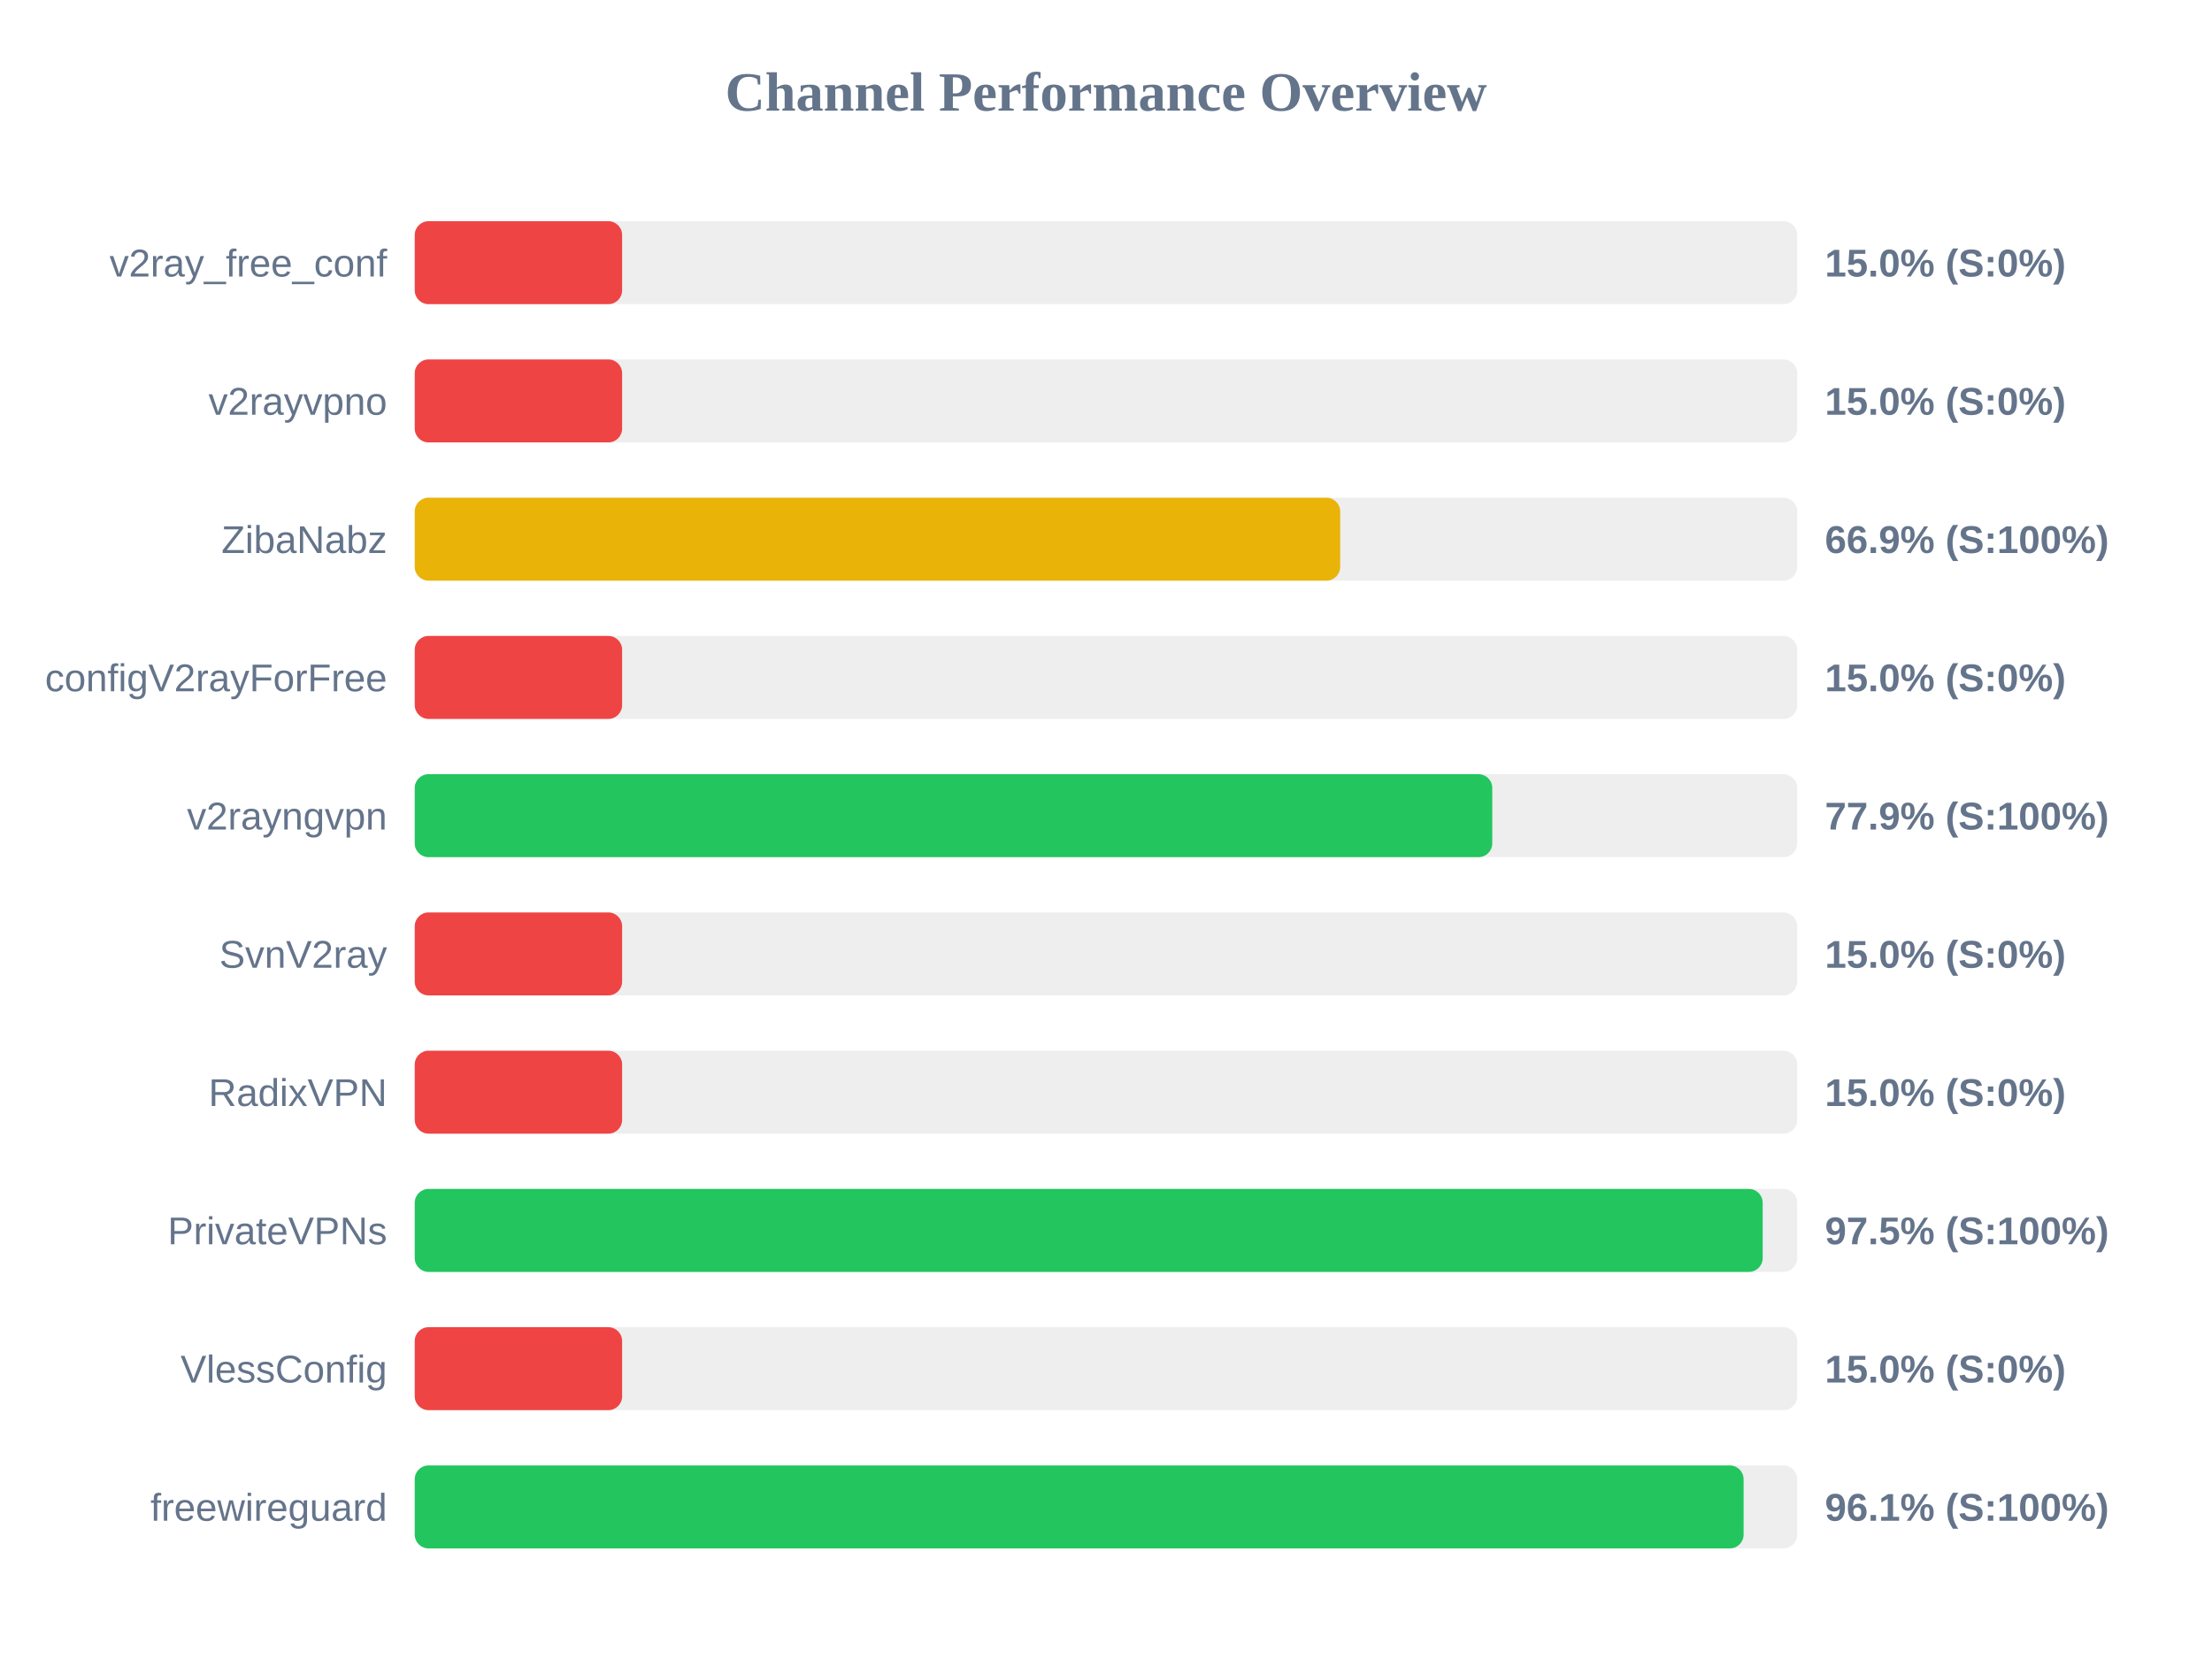
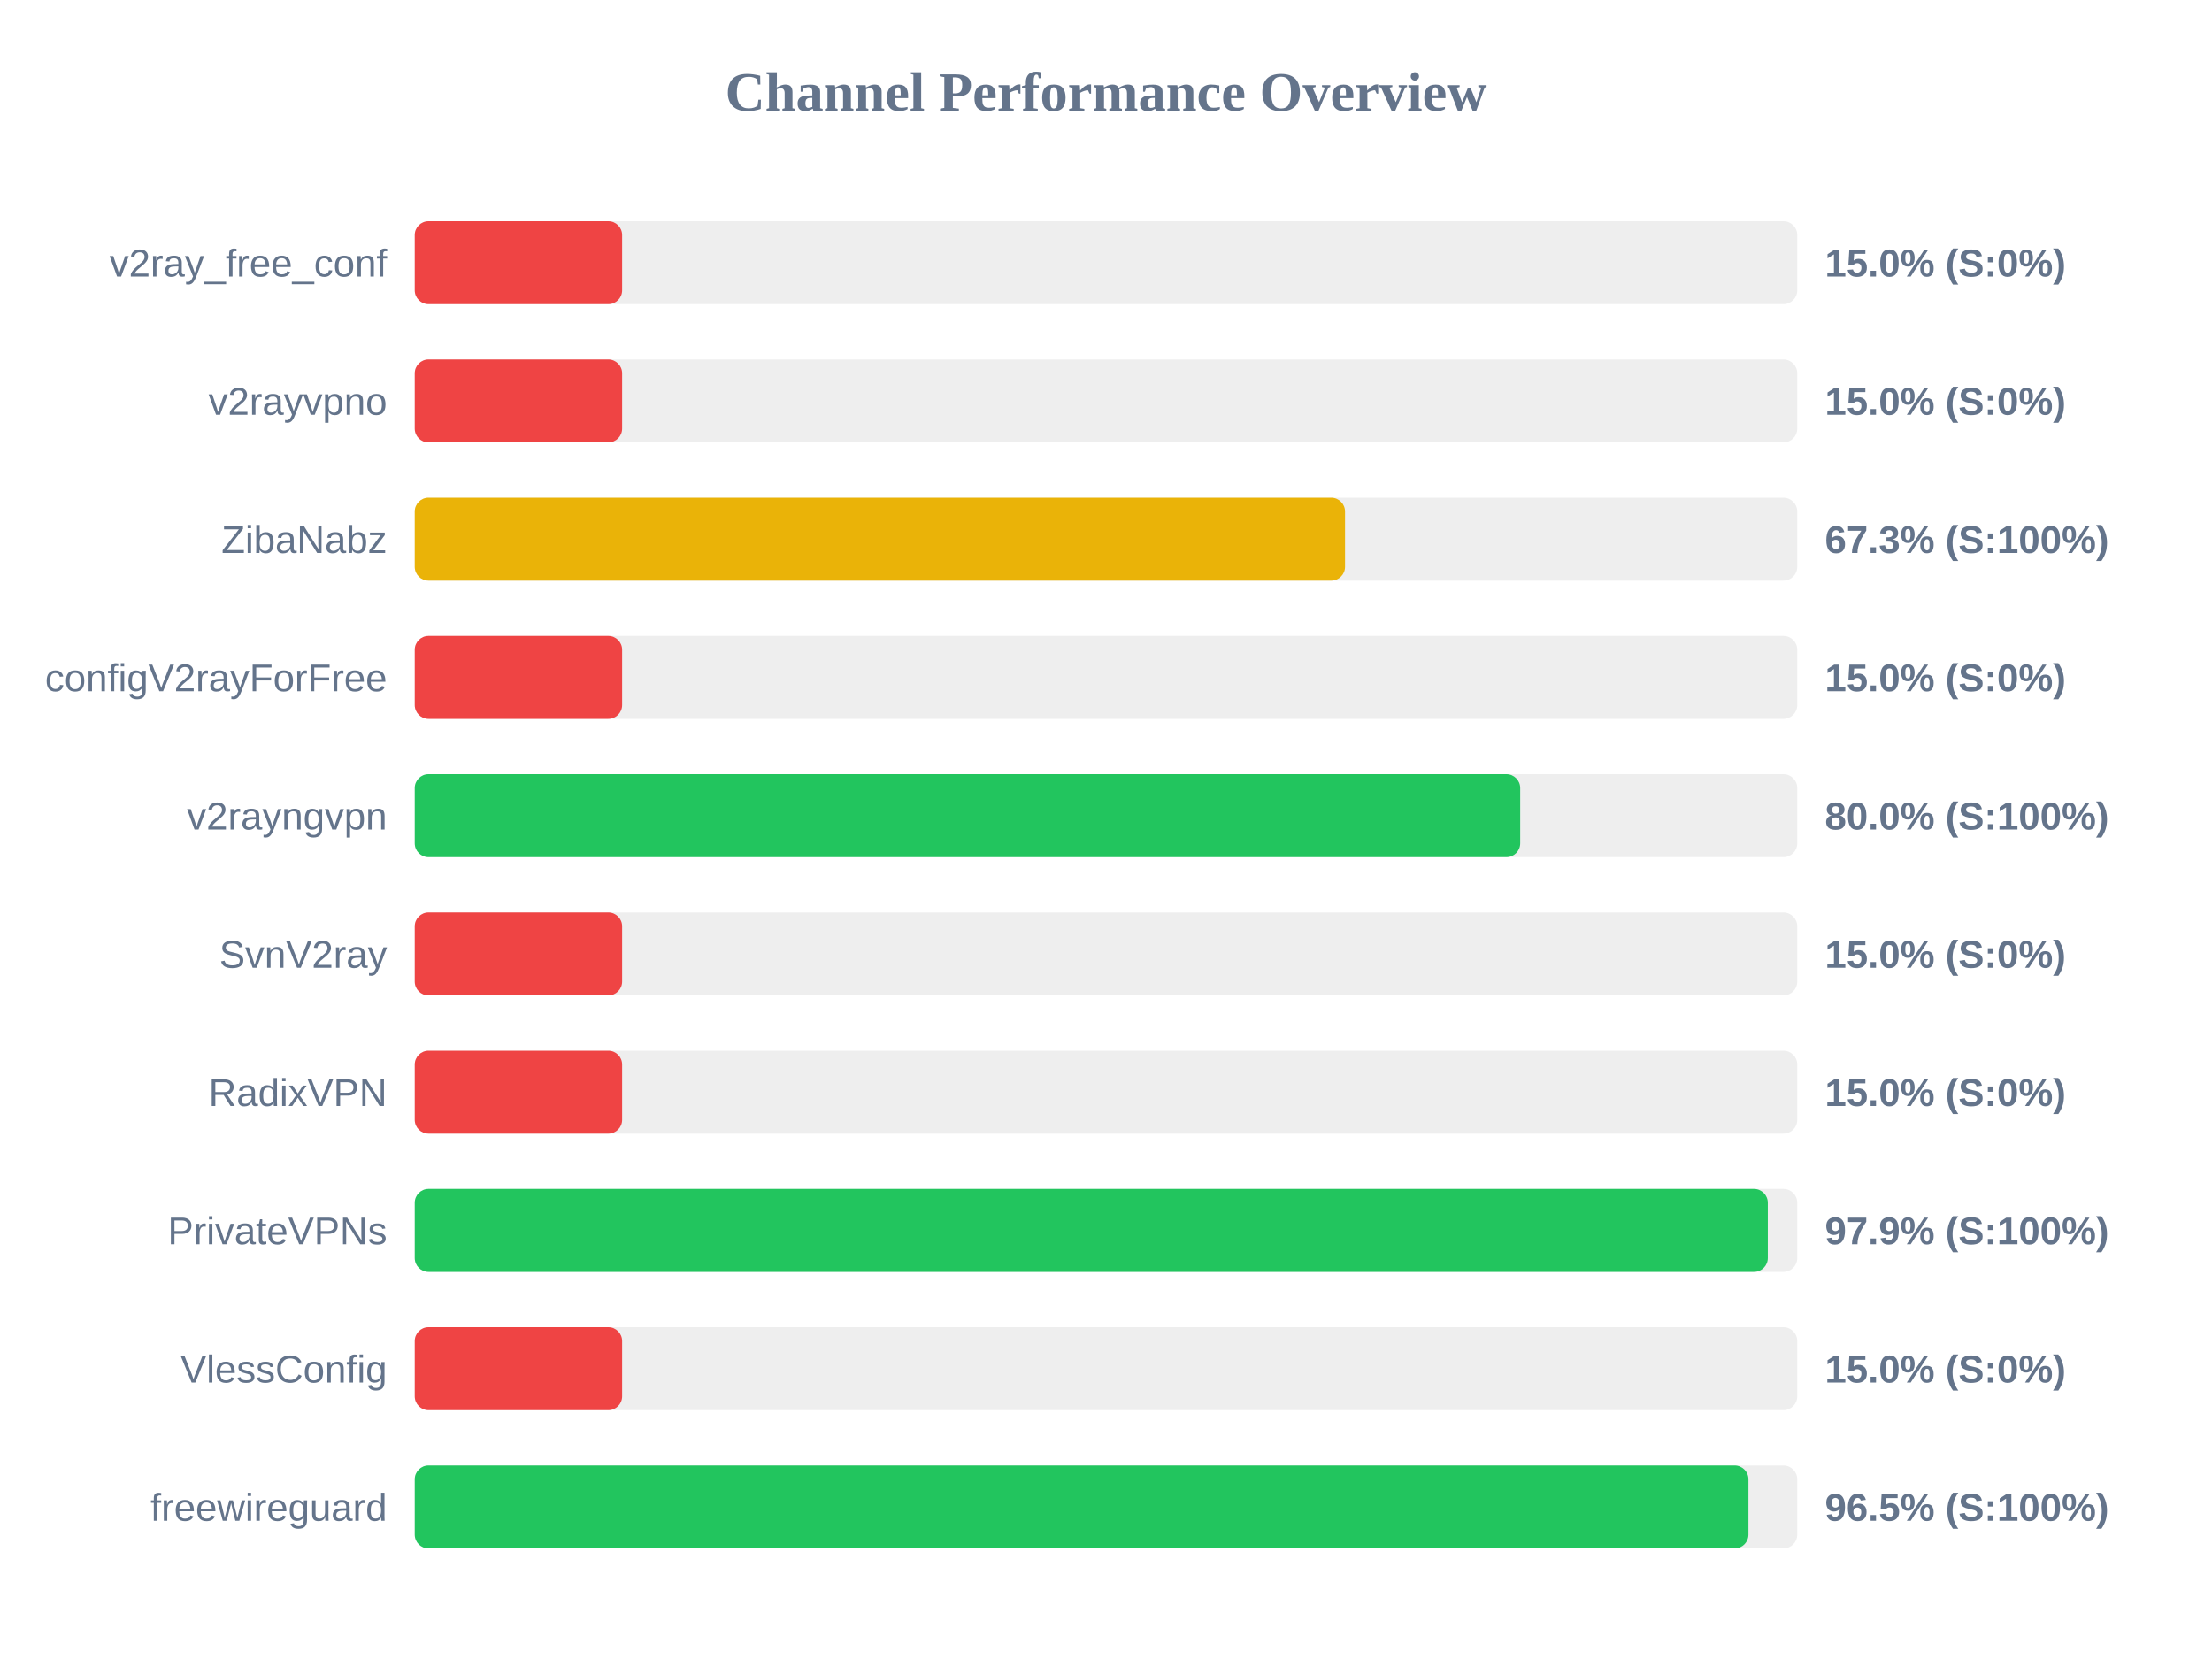
<svg xmlns="http://www.w3.org/2000/svg" width="800" height="600" version="1.1">
  <style>
        .row { font: 14px Arial; fill: #64748b; }
        .score { font: bold 14px Arial; fill: #64748b; }
    </style>
  <text x="400" y="40" text-anchor="middle" font-size="20px" font-weight="bold" fill="#64748b">Channel Performance Overview</text>
  <rect x="150" y="80" width="500" height="30" fill="#eee" rx="5" />
  <rect x="150" y="80" width="75.0" height="30" fill="#ef4444" rx="5" />
  <text x="140" y="100" text-anchor="end" class="row">v2ray_free_conf</text>
  <text x="660" y="100" text-anchor="start" class="score">15.0% (S:0%)</text>
  <rect x="150" y="130" width="500" height="30" fill="#eee" rx="5" />
  <rect x="150" y="130" width="75.0" height="30" fill="#ef4444" rx="5" />
  <text x="140" y="150" text-anchor="end" class="row">v2rayvpno</text>
  <text x="660" y="150" text-anchor="start" class="score">15.0% (S:0%)</text>
  <rect x="150" y="180" width="500" height="30" fill="#eee" rx="5" />
-   <rect x="150" y="180" width="334.7" height="30" fill="#eab308" rx="5" />
+   <rect x="150" y="180" width="336.45" height="30" fill="#eab308" rx="5" />
  <text x="140" y="200" text-anchor="end" class="row">ZibaNabz</text>
-   <text x="660" y="200" text-anchor="start" class="score">66.9% (S:100%)</text>
+   <text x="660" y="200" text-anchor="start" class="score">67.3% (S:100%)</text>
  <rect x="150" y="230" width="500" height="30" fill="#eee" rx="5" />
  <rect x="150" y="230" width="75.0" height="30" fill="#ef4444" rx="5" />
  <text x="140" y="250" text-anchor="end" class="row">configV2rayForFree</text>
  <text x="660" y="250" text-anchor="start" class="score">15.0% (S:0%)</text>
  <rect x="150" y="280" width="500" height="30" fill="#eee" rx="5" />
-   <rect x="150" y="280" width="389.7" height="30" fill="#22c55e" rx="5" />
+   <rect x="150" y="280" width="399.8" height="30" fill="#22c55e" rx="5" />
  <text x="140" y="300" text-anchor="end" class="row">v2rayngvpn</text>
-   <text x="660" y="300" text-anchor="start" class="score">77.9% (S:100%)</text>
+   <text x="660" y="300" text-anchor="start" class="score">80.0% (S:100%)</text>
  <rect x="150" y="330" width="500" height="30" fill="#eee" rx="5" />
  <rect x="150" y="330" width="75.0" height="30" fill="#ef4444" rx="5" />
  <text x="140" y="350" text-anchor="end" class="row">SvnV2ray</text>
  <text x="660" y="350" text-anchor="start" class="score">15.0% (S:0%)</text>
  <rect x="150" y="380" width="500" height="30" fill="#eee" rx="5" />
  <rect x="150" y="380" width="75.0" height="30" fill="#ef4444" rx="5" />
  <text x="140" y="400" text-anchor="end" class="row">RadixVPN</text>
  <text x="660" y="400" text-anchor="start" class="score">15.0% (S:0%)</text>
  <rect x="150" y="430" width="500" height="30" fill="#eee" rx="5" />
-   <rect x="150" y="430" width="487.5" height="30" fill="#22c55e" rx="5" />
+   <rect x="150" y="430" width="489.35" height="30" fill="#22c55e" rx="5" />
  <text x="140" y="450" text-anchor="end" class="row">PrivateVPNs</text>
-   <text x="660" y="450" text-anchor="start" class="score">97.5% (S:100%)</text>
+   <text x="660" y="450" text-anchor="start" class="score">97.9% (S:100%)</text>
  <rect x="150" y="480" width="500" height="30" fill="#eee" rx="5" />
  <rect x="150" y="480" width="75.0" height="30" fill="#ef4444" rx="5" />
  <text x="140" y="500" text-anchor="end" class="row">VlessConfig</text>
  <text x="660" y="500" text-anchor="start" class="score">15.0% (S:0%)</text>
  <rect x="150" y="530" width="500" height="30" fill="#eee" rx="5" />
-   <rect x="150" y="530" width="480.6" height="30" fill="#22c55e" rx="5" />
+   <rect x="150" y="530" width="482.35" height="30" fill="#22c55e" rx="5" />
  <text x="140" y="550" text-anchor="end" class="row">freewireguard</text>
-   <text x="660" y="550" text-anchor="start" class="score">96.1% (S:100%)</text>
+   <text x="660" y="550" text-anchor="start" class="score">96.5% (S:100%)</text>
</svg>
